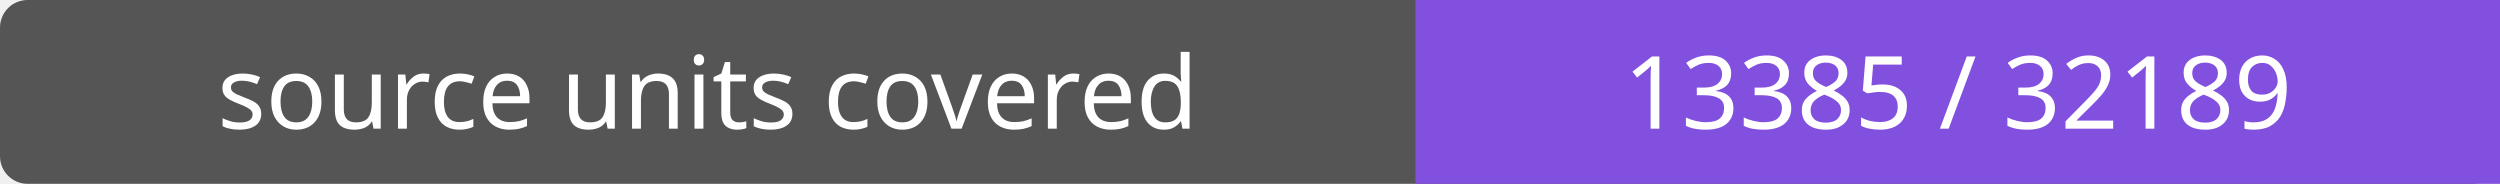
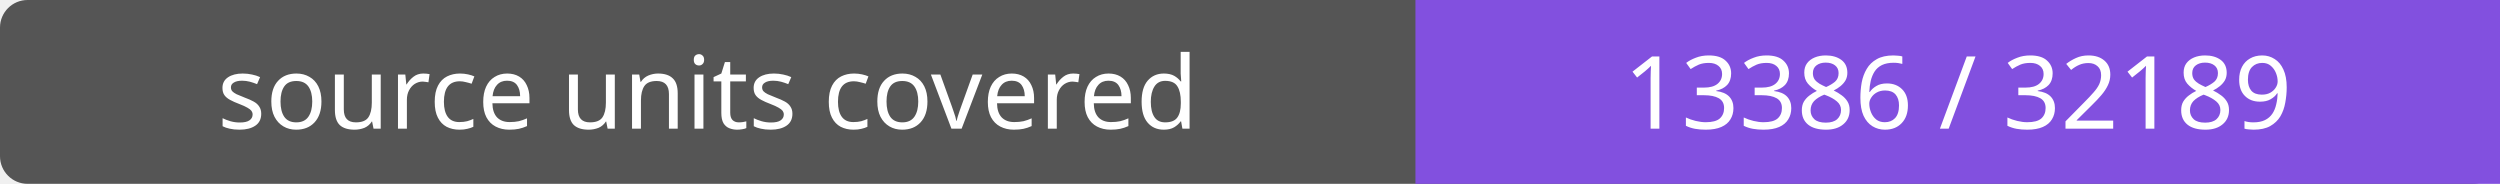
- <svg xmlns="http://www.w3.org/2000/svg" width="272" height="20" role="img" aria-label="source units covered: 13385 / 32189">
+ <svg xmlns="http://www.w3.org/2000/svg" width="272" height="20" role="img" aria-label="source units covered: 13386 / 32189">
  <rect width="272" height="20" rx="3" fill="#555" />
  <path fill="#8250df" d="M154 0h118v20H154z" />
  <g fill="#fff" text-anchor="middle" font-family="Verdana,sans-serif" font-size="11">
    <text x="77.0" y="14">source units covered</text>
-     <text x="213.0" y="14">13385 / 32189</text>
+     <text x="213.0" y="14">13386 / 32189</text>
  </g>
</svg>
